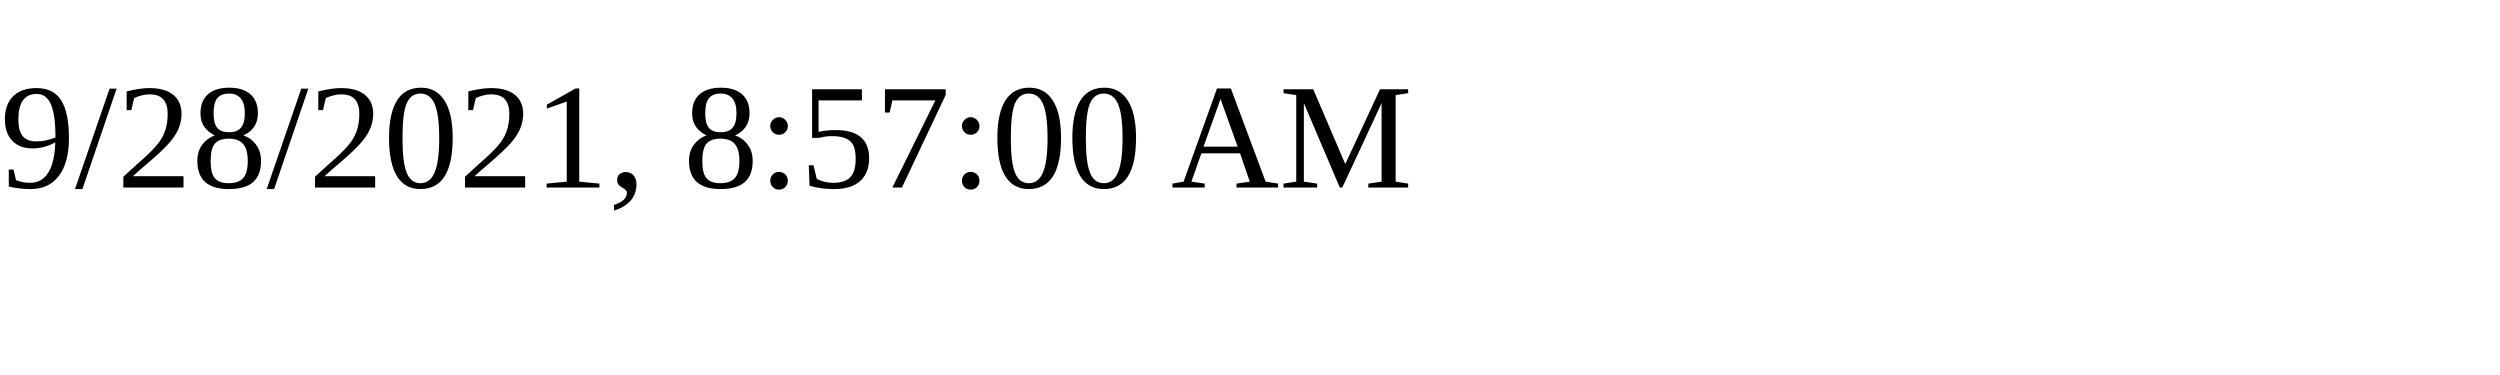
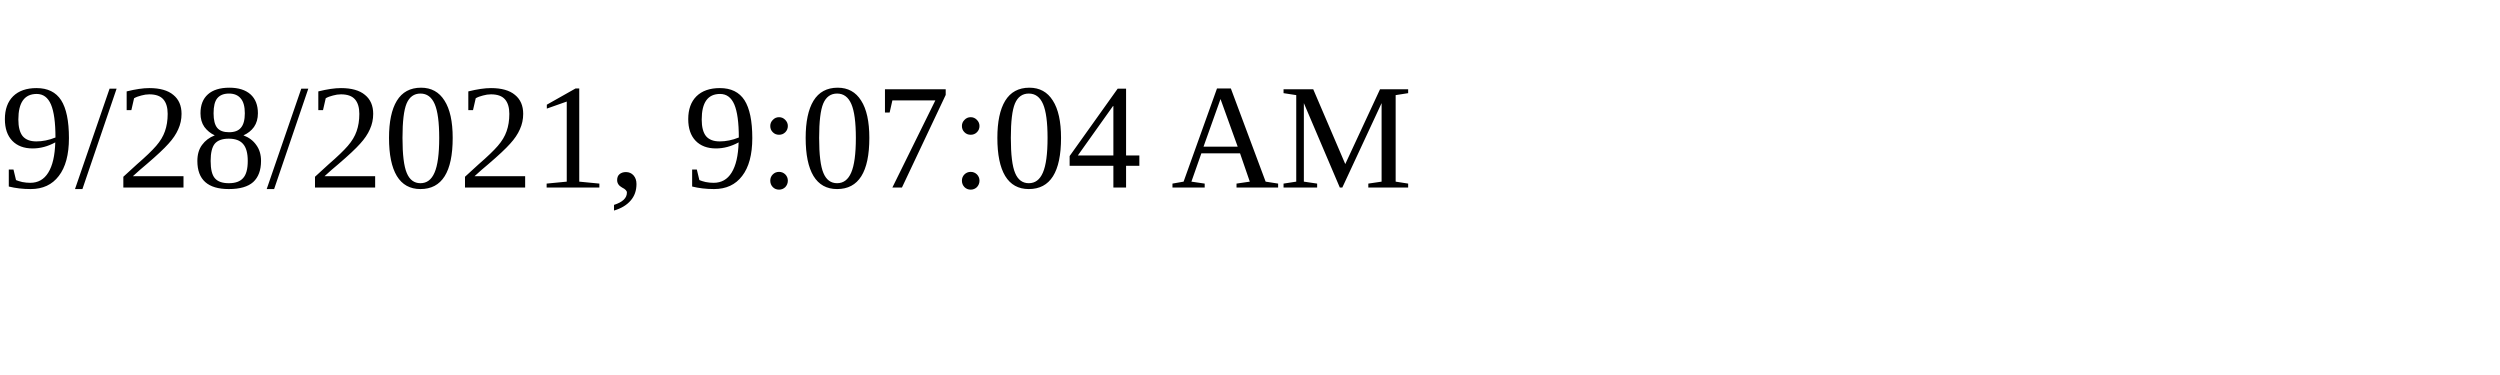
<svg xmlns="http://www.w3.org/2000/svg" height="30" width="200">
-   <text x="0" y="15">9/28/2021, 8:57:00 AM</text>
+   <text x="0" y="15">9/28/2021, 9:07:04 AM</text>
</svg>
